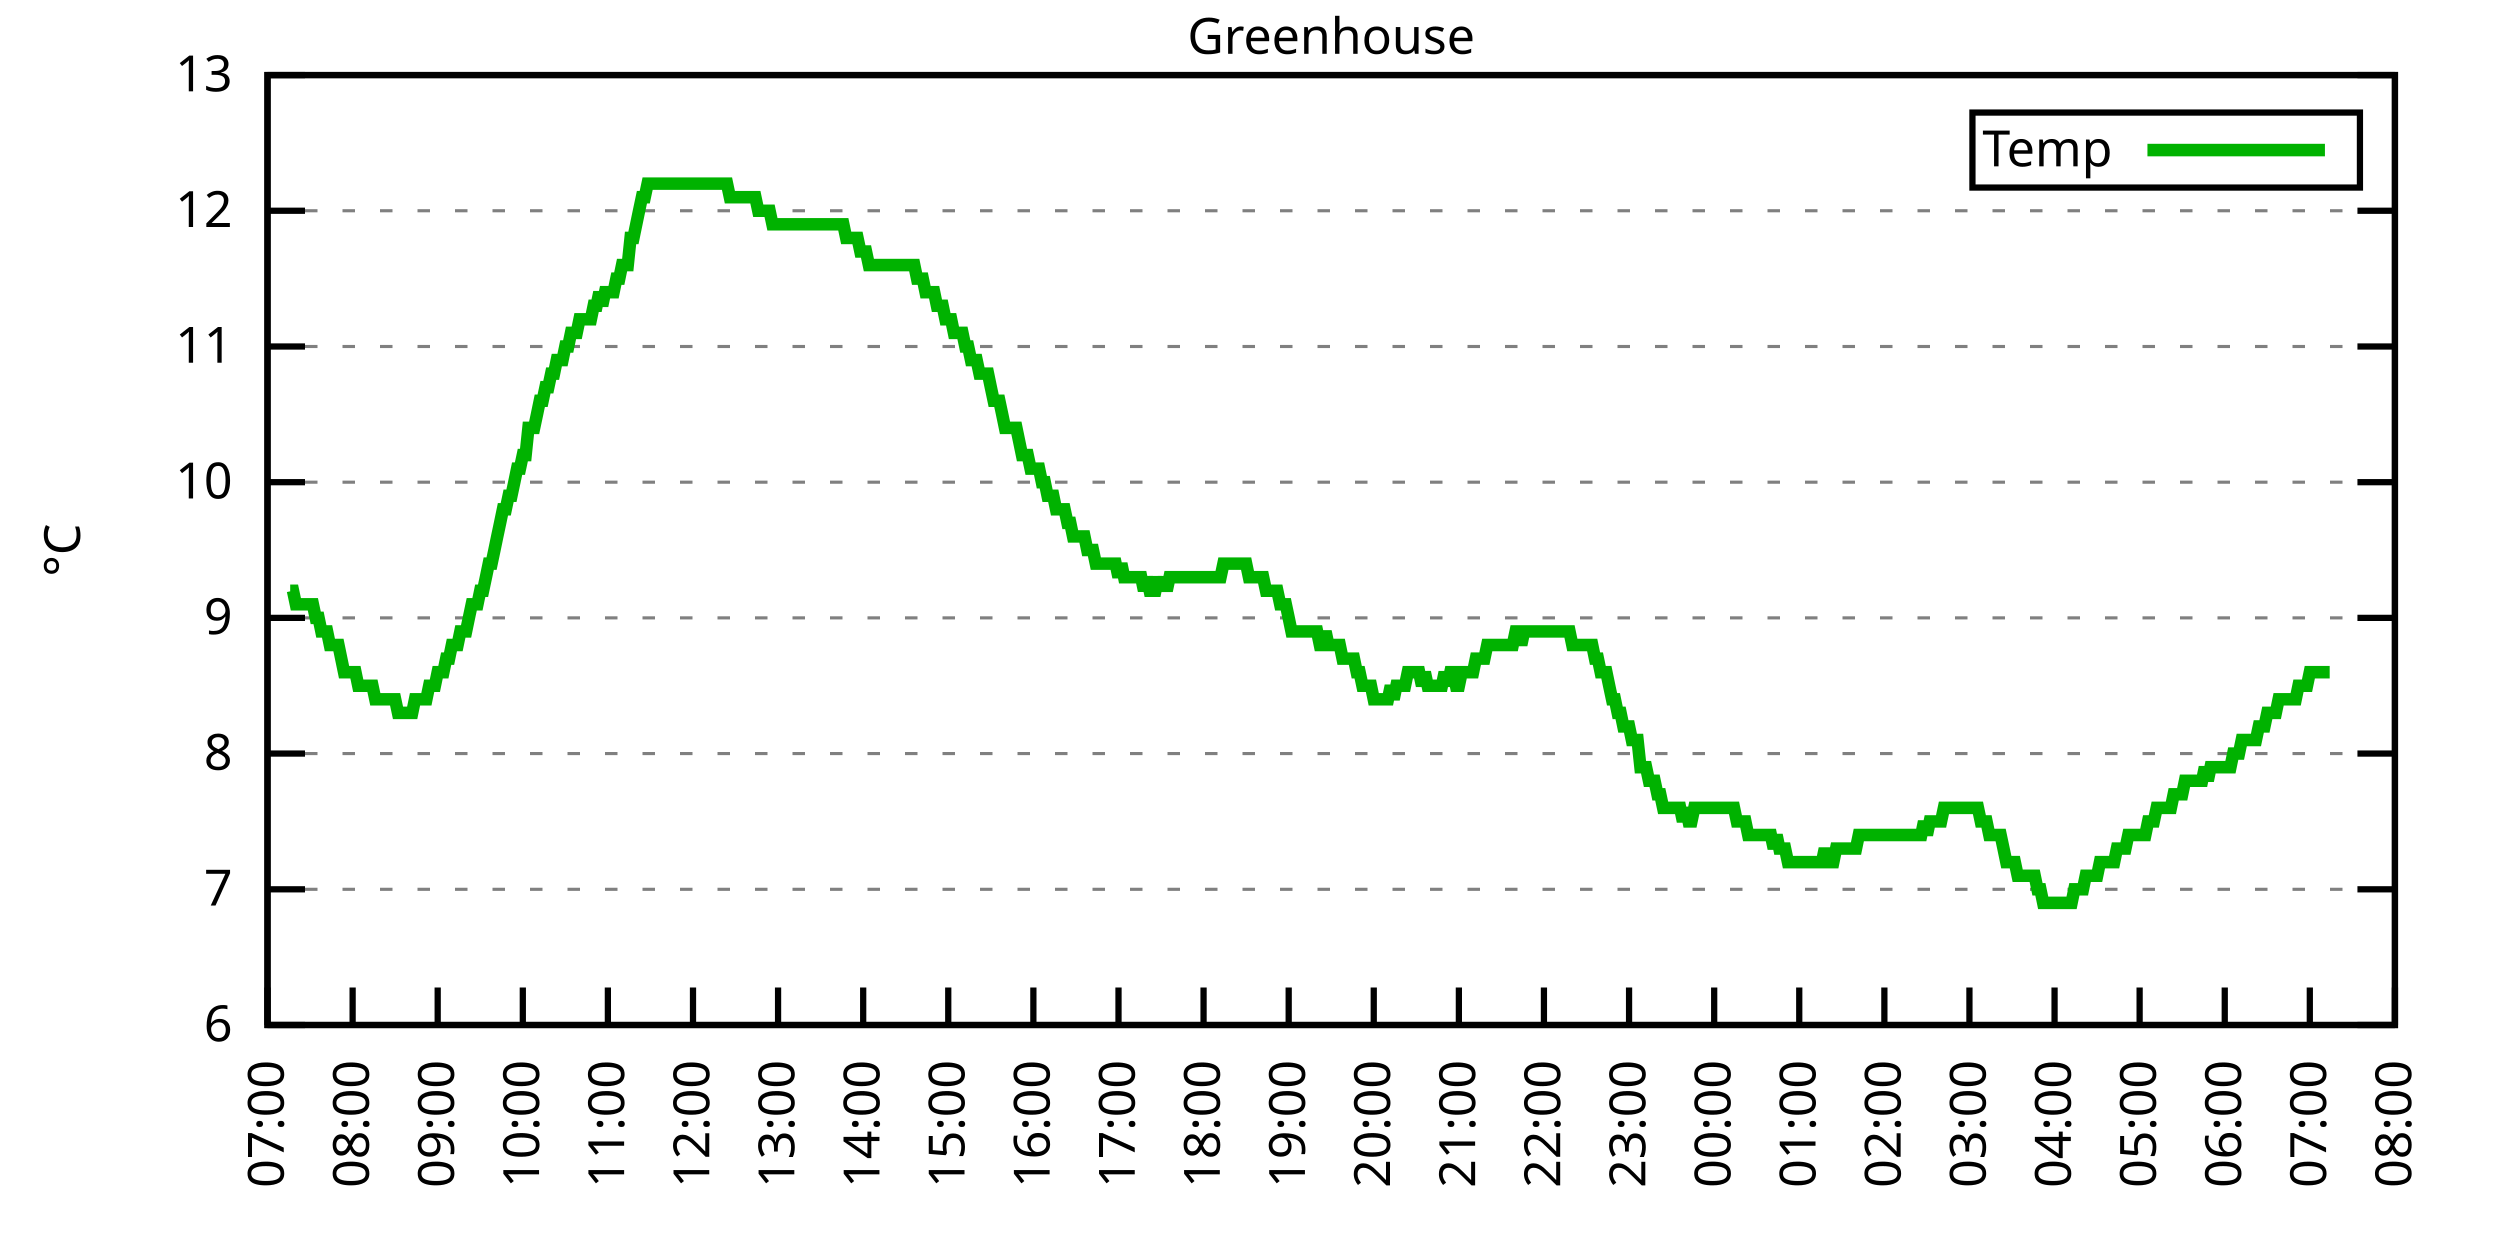
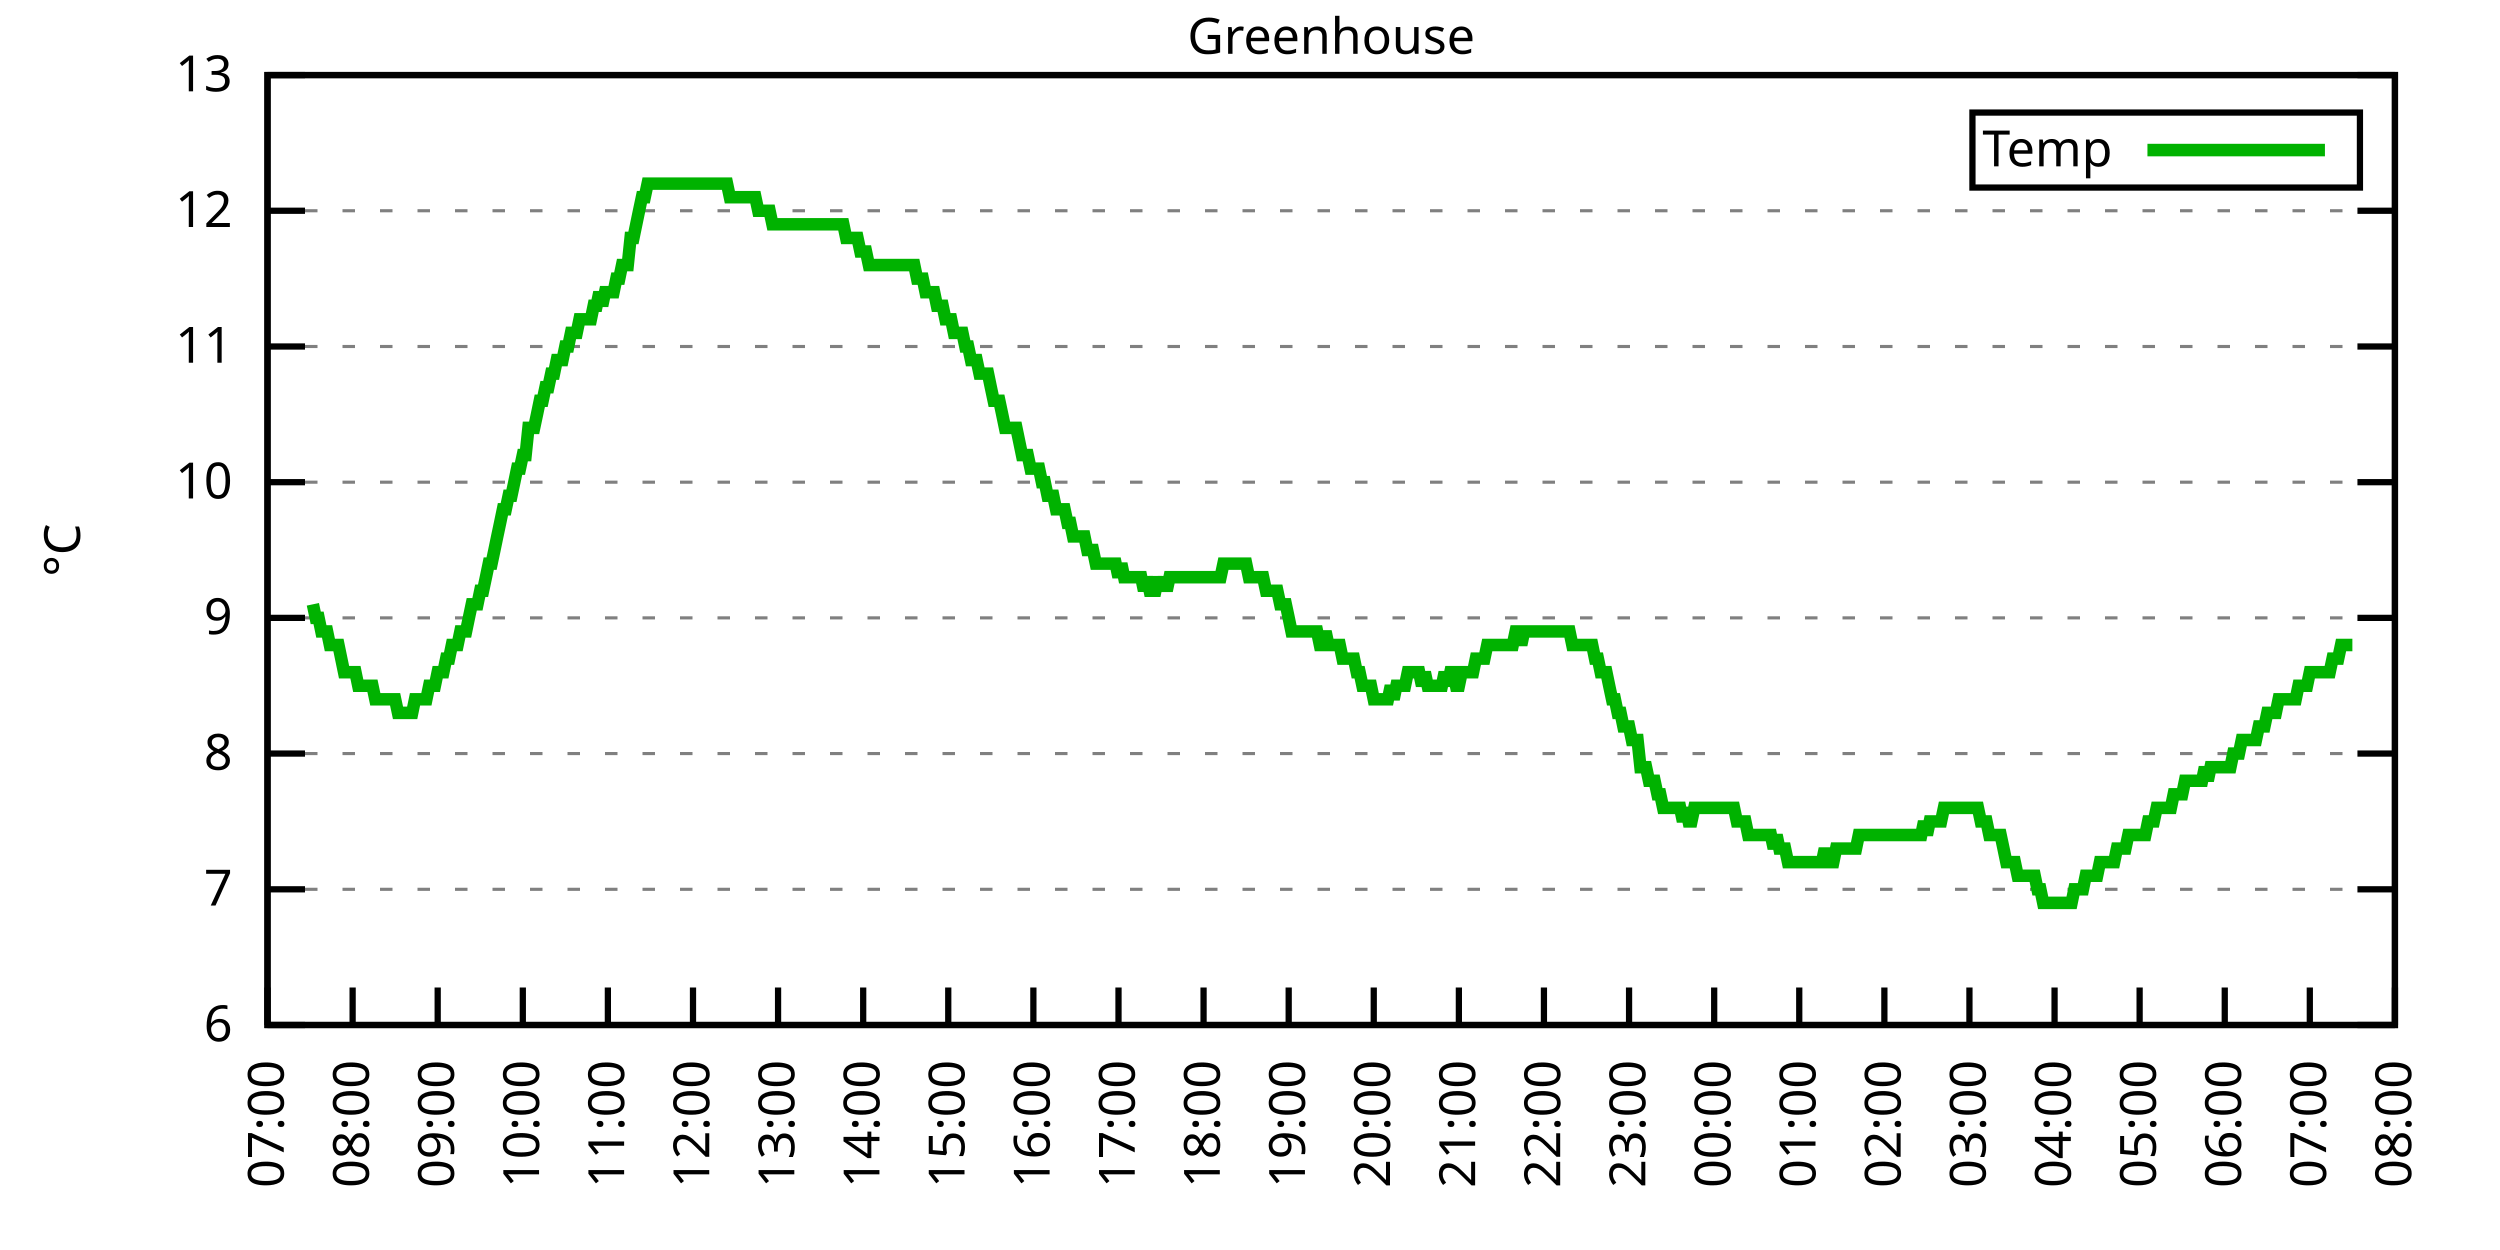
<svg xmlns="http://www.w3.org/2000/svg" xmlns:xlink="http://www.w3.org/1999/xlink" width="400" height="200" viewBox="0 0 400 200">
  <g id="gnuplot_canvas">
    <rect x="0" y="0" width="400" height="200" fill="none" />
    <defs>
      <circle id="gpDot" r="0.5" stroke-width="0.5" stroke="currentColor" />
      <path id="gpPt0" stroke-width="0.333" stroke="currentColor" d="M-1,0 h2 M0,-1 v2" />
      <path id="gpPt1" stroke-width="0.333" stroke="currentColor" d="M-1,-1 L1,1 M1,-1 L-1,1" />
      <path id="gpPt2" stroke-width="0.333" stroke="currentColor" d="M-1,0 L1,0 M0,-1 L0,1 M-1,-1 L1,1 M-1,1 L1,-1" />
      <rect id="gpPt3" stroke-width="0.333" stroke="currentColor" x="-1" y="-1" width="2" height="2" />
      <rect id="gpPt4" stroke-width="0.333" stroke="currentColor" fill="currentColor" x="-1" y="-1" width="2" height="2" />
      <circle id="gpPt5" stroke-width="0.333" stroke="currentColor" cx="0" cy="0" r="1" />
      <use xlink:href="#gpPt5" id="gpPt6" fill="currentColor" stroke="none" />
      <path id="gpPt7" stroke-width="0.333" stroke="currentColor" d="M0,-1.33 L-1.33,0.67 L1.33,0.67 z" />
      <use xlink:href="#gpPt7" id="gpPt8" fill="currentColor" stroke="none" />
      <use xlink:href="#gpPt7" id="gpPt9" stroke="currentColor" transform="rotate(180)" />
      <use xlink:href="#gpPt9" id="gpPt10" fill="currentColor" stroke="none" />
      <use xlink:href="#gpPt3" id="gpPt11" stroke="currentColor" transform="rotate(45)" />
      <use xlink:href="#gpPt11" id="gpPt12" fill="currentColor" stroke="none" />
      <path id="gpPt13" stroke-width="0.333" stroke="currentColor" d="M0,1.330 L1.265,0.411 L0.782,-1.067 L-0.782,-1.076 L-1.265,0.411 z" />
      <use xlink:href="#gpPt13" id="gpPt14" fill="currentColor" stroke="none" />
      <filter id="textbox" filterUnits="objectBoundingBox" x="0" y="0" height="1" width="1">
        <feFlood flood-color="white" flood-opacity="1" result="bgnd" />
        <feComposite in="SourceGraphic" in2="bgnd" operator="atop" />
      </filter>
      <filter id="greybox" filterUnits="objectBoundingBox" x="0" y="0" height="1" width="1">
        <feFlood flood-color="lightgrey" flood-opacity="1" result="grey" />
        <feComposite in="SourceGraphic" in2="grey" operator="atop" />
      </filter>
    </defs>
    <g fill="none" color="white" stroke="currentColor" stroke-width="1.00" stroke-linecap="butt" stroke-linejoin="miter">
</g>
    <g fill="none" color="black" stroke="currentColor" stroke-width="1.00" stroke-linecap="butt" stroke-linejoin="miter">
      <g stroke="none" shape-rendering="crispEdges">
        <polygon fill="rgb(255, 255, 255)" points="42.80,164.00 383.18,164.00 383.18,12.02 42.80,12.02 " />
      </g>
    </g>
    <g fill="none" color="black" stroke="currentColor" stroke-width="1.00" stroke-linecap="butt" stroke-linejoin="miter">
</g>
    <g fill="none" color="black" stroke="black" stroke-width="0.50" stroke-linecap="butt" stroke-linejoin="miter">
</g>
    <g fill="none" color="gray" stroke="currentColor" stroke-width="0.50" stroke-linecap="butt" stroke-linejoin="miter">
      <path stroke="gray" stroke-dasharray="2,4" class="gridline" d="M42.80,164.00 L383.19,164.00  " />
    </g>
    <g fill="none" color="gray" stroke="gray" stroke-width="1.00" stroke-linecap="butt" stroke-linejoin="miter">
</g>
    <g fill="none" color="black" stroke="currentColor" stroke-width="1.00" stroke-linecap="butt" stroke-linejoin="miter">
      <path stroke="black" d="M42.80,164.00 L48.80,164.00 M383.19,164.00 L377.19,164.00  " />
      <g transform="translate(37.20,166.60)" stroke="none" fill="black" font-family="Sans" font-size="8.00" text-anchor="end">
        <text>
          <tspan font-family="Sans"> 6</tspan>
        </text>
      </g>
    </g>
    <g fill="none" color="black" stroke="currentColor" stroke-width="1.00" stroke-linecap="butt" stroke-linejoin="miter">
</g>
    <g fill="none" color="black" stroke="black" stroke-width="0.50" stroke-linecap="butt" stroke-linejoin="miter">
</g>
    <g fill="none" color="gray" stroke="currentColor" stroke-width="0.50" stroke-linecap="butt" stroke-linejoin="miter">
      <path stroke="gray" stroke-dasharray="2,4" class="gridline" d="M42.80,142.29 L383.19,142.29  " />
    </g>
    <g fill="none" color="gray" stroke="gray" stroke-width="1.00" stroke-linecap="butt" stroke-linejoin="miter">
</g>
    <g fill="none" color="black" stroke="currentColor" stroke-width="1.00" stroke-linecap="butt" stroke-linejoin="miter">
      <path stroke="black" d="M42.80,142.29 L48.80,142.29 M383.19,142.29 L377.19,142.29  " />
      <g transform="translate(37.20,144.89)" stroke="none" fill="black" font-family="Sans" font-size="8.00" text-anchor="end">
        <text>
          <tspan font-family="Sans"> 7</tspan>
        </text>
      </g>
    </g>
    <g fill="none" color="black" stroke="currentColor" stroke-width="1.00" stroke-linecap="butt" stroke-linejoin="miter">
</g>
    <g fill="none" color="black" stroke="black" stroke-width="0.50" stroke-linecap="butt" stroke-linejoin="miter">
</g>
    <g fill="none" color="gray" stroke="currentColor" stroke-width="0.50" stroke-linecap="butt" stroke-linejoin="miter">
      <path stroke="gray" stroke-dasharray="2,4" class="gridline" d="M42.80,120.57 L383.19,120.57  " />
    </g>
    <g fill="none" color="gray" stroke="gray" stroke-width="1.00" stroke-linecap="butt" stroke-linejoin="miter">
</g>
    <g fill="none" color="black" stroke="currentColor" stroke-width="1.00" stroke-linecap="butt" stroke-linejoin="miter">
      <path stroke="black" d="M42.80,120.57 L48.80,120.57 M383.19,120.57 L377.19,120.57  " />
      <g transform="translate(37.20,123.17)" stroke="none" fill="black" font-family="Sans" font-size="8.00" text-anchor="end">
        <text>
          <tspan font-family="Sans"> 8</tspan>
        </text>
      </g>
    </g>
    <g fill="none" color="black" stroke="currentColor" stroke-width="1.00" stroke-linecap="butt" stroke-linejoin="miter">
</g>
    <g fill="none" color="black" stroke="black" stroke-width="0.50" stroke-linecap="butt" stroke-linejoin="miter">
</g>
    <g fill="none" color="gray" stroke="currentColor" stroke-width="0.50" stroke-linecap="butt" stroke-linejoin="miter">
      <path stroke="gray" stroke-dasharray="2,4" class="gridline" d="M42.80,98.86 L383.19,98.86  " />
    </g>
    <g fill="none" color="gray" stroke="gray" stroke-width="1.00" stroke-linecap="butt" stroke-linejoin="miter">
</g>
    <g fill="none" color="black" stroke="currentColor" stroke-width="1.00" stroke-linecap="butt" stroke-linejoin="miter">
      <path stroke="black" d="M42.80,98.86 L48.80,98.86 M383.19,98.86 L377.19,98.86  " />
      <g transform="translate(37.20,101.46)" stroke="none" fill="black" font-family="Sans" font-size="8.00" text-anchor="end">
        <text>
          <tspan font-family="Sans"> 9</tspan>
        </text>
      </g>
    </g>
    <g fill="none" color="black" stroke="currentColor" stroke-width="1.00" stroke-linecap="butt" stroke-linejoin="miter">
</g>
    <g fill="none" color="black" stroke="black" stroke-width="0.50" stroke-linecap="butt" stroke-linejoin="miter">
</g>
    <g fill="none" color="gray" stroke="currentColor" stroke-width="0.50" stroke-linecap="butt" stroke-linejoin="miter">
      <path stroke="gray" stroke-dasharray="2,4" class="gridline" d="M42.80,77.15 L383.19,77.15  " />
    </g>
    <g fill="none" color="gray" stroke="gray" stroke-width="1.00" stroke-linecap="butt" stroke-linejoin="miter">
</g>
    <g fill="none" color="black" stroke="currentColor" stroke-width="1.00" stroke-linecap="butt" stroke-linejoin="miter">
      <path stroke="black" d="M42.80,77.15 L48.80,77.15 M383.19,77.15 L377.19,77.15  " />
      <g transform="translate(37.20,79.75)" stroke="none" fill="black" font-family="Sans" font-size="8.00" text-anchor="end">
        <text>
          <tspan font-family="Sans"> 10</tspan>
        </text>
      </g>
    </g>
    <g fill="none" color="black" stroke="currentColor" stroke-width="1.00" stroke-linecap="butt" stroke-linejoin="miter">
</g>
    <g fill="none" color="black" stroke="black" stroke-width="0.50" stroke-linecap="butt" stroke-linejoin="miter">
</g>
    <g fill="none" color="gray" stroke="currentColor" stroke-width="0.50" stroke-linecap="butt" stroke-linejoin="miter">
      <path stroke="gray" stroke-dasharray="2,4" class="gridline" d="M42.80,55.44 L383.19,55.44  " />
    </g>
    <g fill="none" color="gray" stroke="gray" stroke-width="1.00" stroke-linecap="butt" stroke-linejoin="miter">
</g>
    <g fill="none" color="black" stroke="currentColor" stroke-width="1.00" stroke-linecap="butt" stroke-linejoin="miter">
      <path stroke="black" d="M42.80,55.44 L48.80,55.44 M383.19,55.44 L377.19,55.44  " />
      <g transform="translate(37.20,58.04)" stroke="none" fill="black" font-family="Sans" font-size="8.00" text-anchor="end">
        <text>
          <tspan font-family="Sans"> 11</tspan>
        </text>
      </g>
    </g>
    <g fill="none" color="black" stroke="currentColor" stroke-width="1.00" stroke-linecap="butt" stroke-linejoin="miter">
</g>
    <g fill="none" color="black" stroke="black" stroke-width="0.50" stroke-linecap="butt" stroke-linejoin="miter">
</g>
    <g fill="none" color="gray" stroke="currentColor" stroke-width="0.50" stroke-linecap="butt" stroke-linejoin="miter">
      <path stroke="gray" stroke-dasharray="2,4" class="gridline" d="M42.80,33.72 L383.19,33.72  " />
    </g>
    <g fill="none" color="gray" stroke="gray" stroke-width="1.00" stroke-linecap="butt" stroke-linejoin="miter">
</g>
    <g fill="none" color="black" stroke="currentColor" stroke-width="1.00" stroke-linecap="butt" stroke-linejoin="miter">
      <path stroke="black" d="M42.80,33.72 L48.80,33.72 M383.19,33.72 L377.19,33.72  " />
      <g transform="translate(37.20,36.32)" stroke="none" fill="black" font-family="Sans" font-size="8.00" text-anchor="end">
        <text>
          <tspan font-family="Sans"> 12</tspan>
        </text>
      </g>
    </g>
    <g fill="none" color="black" stroke="currentColor" stroke-width="1.00" stroke-linecap="butt" stroke-linejoin="miter">
</g>
    <g fill="none" color="black" stroke="black" stroke-width="0.50" stroke-linecap="butt" stroke-linejoin="miter">
</g>
    <g fill="none" color="gray" stroke="currentColor" stroke-width="0.50" stroke-linecap="butt" stroke-linejoin="miter">
      <path stroke="gray" stroke-dasharray="2,4" class="gridline" d="M42.80,12.01 L383.19,12.01  " />
    </g>
    <g fill="none" color="gray" stroke="gray" stroke-width="1.00" stroke-linecap="butt" stroke-linejoin="miter">
</g>
    <g fill="none" color="black" stroke="currentColor" stroke-width="1.00" stroke-linecap="butt" stroke-linejoin="miter">
      <path stroke="black" d="M42.80,12.01 L48.80,12.01 M383.19,12.01 L377.19,12.01  " />
      <g transform="translate(37.20,14.61)" stroke="none" fill="black" font-family="Sans" font-size="8.00" text-anchor="end">
        <text>
          <tspan font-family="Sans"> 13</tspan>
        </text>
      </g>
    </g>
    <g fill="none" color="black" stroke="currentColor" stroke-width="1.00" stroke-linecap="butt" stroke-linejoin="miter">
      <path stroke="black" d="M42.80,164.00 L42.80,158.00  " />
      <g transform="translate(45.40,169.60) rotate(270.00)" stroke="none" fill="black" font-family="Sans" font-size="8.00" text-anchor="end">
        <text>
          <tspan font-family="Sans">07:00</tspan>
        </text>
      </g>
    </g>
    <g fill="none" color="black" stroke="currentColor" stroke-width="1.00" stroke-linecap="butt" stroke-linejoin="miter">
      <path stroke="black" d="M56.42,164.00 L56.42,158.00  " />
      <g transform="translate(59.02,169.60) rotate(270.00)" stroke="none" fill="black" font-family="Sans" font-size="8.00" text-anchor="end">
        <text>
          <tspan font-family="Sans">08:00</tspan>
        </text>
      </g>
    </g>
    <g fill="none" color="black" stroke="currentColor" stroke-width="1.00" stroke-linecap="butt" stroke-linejoin="miter">
      <path stroke="black" d="M70.03,164.00 L70.03,158.00  " />
      <g transform="translate(72.63,169.60) rotate(270.00)" stroke="none" fill="black" font-family="Sans" font-size="8.00" text-anchor="end">
        <text>
          <tspan font-family="Sans">09:00</tspan>
        </text>
      </g>
    </g>
    <g fill="none" color="black" stroke="currentColor" stroke-width="1.00" stroke-linecap="butt" stroke-linejoin="miter">
      <path stroke="black" d="M83.65,164.00 L83.65,158.00  " />
      <g transform="translate(86.25,169.60) rotate(270.00)" stroke="none" fill="black" font-family="Sans" font-size="8.00" text-anchor="end">
        <text>
          <tspan font-family="Sans">10:00</tspan>
        </text>
      </g>
    </g>
    <g fill="none" color="black" stroke="currentColor" stroke-width="1.00" stroke-linecap="butt" stroke-linejoin="miter">
      <path stroke="black" d="M97.26,164.00 L97.26,158.00  " />
      <g transform="translate(99.86,169.60) rotate(270.00)" stroke="none" fill="black" font-family="Sans" font-size="8.00" text-anchor="end">
        <text>
          <tspan font-family="Sans">11:00</tspan>
        </text>
      </g>
    </g>
    <g fill="none" color="black" stroke="currentColor" stroke-width="1.00" stroke-linecap="butt" stroke-linejoin="miter">
      <path stroke="black" d="M110.88,164.00 L110.88,158.00  " />
      <g transform="translate(113.48,169.60) rotate(270.00)" stroke="none" fill="black" font-family="Sans" font-size="8.00" text-anchor="end">
        <text>
          <tspan font-family="Sans">12:00</tspan>
        </text>
      </g>
    </g>
    <g fill="none" color="black" stroke="currentColor" stroke-width="1.00" stroke-linecap="butt" stroke-linejoin="miter">
      <path stroke="black" d="M124.49,164.00 L124.49,158.00  " />
      <g transform="translate(127.09,169.60) rotate(270.00)" stroke="none" fill="black" font-family="Sans" font-size="8.00" text-anchor="end">
        <text>
          <tspan font-family="Sans">13:00</tspan>
        </text>
      </g>
    </g>
    <g fill="none" color="black" stroke="currentColor" stroke-width="1.00" stroke-linecap="butt" stroke-linejoin="miter">
      <path stroke="black" d="M138.11,164.00 L138.11,158.00  " />
      <g transform="translate(140.71,169.60) rotate(270.00)" stroke="none" fill="black" font-family="Sans" font-size="8.00" text-anchor="end">
        <text>
          <tspan font-family="Sans">14:00</tspan>
        </text>
      </g>
    </g>
    <g fill="none" color="black" stroke="currentColor" stroke-width="1.00" stroke-linecap="butt" stroke-linejoin="miter">
      <path stroke="black" d="M151.72,164.00 L151.72,158.00  " />
      <g transform="translate(154.32,169.60) rotate(270.00)" stroke="none" fill="black" font-family="Sans" font-size="8.00" text-anchor="end">
        <text>
          <tspan font-family="Sans">15:00</tspan>
        </text>
      </g>
    </g>
    <g fill="none" color="black" stroke="currentColor" stroke-width="1.00" stroke-linecap="butt" stroke-linejoin="miter">
      <path stroke="black" d="M165.34,164.00 L165.34,158.00  " />
      <g transform="translate(167.94,169.60) rotate(270.00)" stroke="none" fill="black" font-family="Sans" font-size="8.00" text-anchor="end">
        <text>
          <tspan font-family="Sans">16:00</tspan>
        </text>
      </g>
    </g>
    <g fill="none" color="black" stroke="currentColor" stroke-width="1.00" stroke-linecap="butt" stroke-linejoin="miter">
      <path stroke="black" d="M178.96,164.00 L178.96,158.00  " />
      <g transform="translate(181.56,169.60) rotate(270.00)" stroke="none" fill="black" font-family="Sans" font-size="8.00" text-anchor="end">
        <text>
          <tspan font-family="Sans">17:00</tspan>
        </text>
      </g>
    </g>
    <g fill="none" color="black" stroke="currentColor" stroke-width="1.00" stroke-linecap="butt" stroke-linejoin="miter">
      <path stroke="black" d="M192.57,164.00 L192.57,158.00  " />
      <g transform="translate(195.17,169.60) rotate(270.00)" stroke="none" fill="black" font-family="Sans" font-size="8.00" text-anchor="end">
        <text>
          <tspan font-family="Sans">18:00</tspan>
        </text>
      </g>
    </g>
    <g fill="none" color="black" stroke="currentColor" stroke-width="1.00" stroke-linecap="butt" stroke-linejoin="miter">
      <path stroke="black" d="M206.19,164.00 L206.19,158.00  " />
      <g transform="translate(208.79,169.60) rotate(270.00)" stroke="none" fill="black" font-family="Sans" font-size="8.00" text-anchor="end">
        <text>
          <tspan font-family="Sans">19:00</tspan>
        </text>
      </g>
    </g>
    <g fill="none" color="black" stroke="currentColor" stroke-width="1.00" stroke-linecap="butt" stroke-linejoin="miter">
      <path stroke="black" d="M219.80,164.00 L219.80,158.00  " />
      <g transform="translate(222.40,169.60) rotate(270.00)" stroke="none" fill="black" font-family="Sans" font-size="8.00" text-anchor="end">
        <text>
          <tspan font-family="Sans">20:00</tspan>
        </text>
      </g>
    </g>
    <g fill="none" color="black" stroke="currentColor" stroke-width="1.00" stroke-linecap="butt" stroke-linejoin="miter">
      <path stroke="black" d="M233.42,164.00 L233.42,158.00  " />
      <g transform="translate(236.02,169.60) rotate(270.00)" stroke="none" fill="black" font-family="Sans" font-size="8.00" text-anchor="end">
        <text>
          <tspan font-family="Sans">21:00</tspan>
        </text>
      </g>
    </g>
    <g fill="none" color="black" stroke="currentColor" stroke-width="1.00" stroke-linecap="butt" stroke-linejoin="miter">
      <path stroke="black" d="M247.03,164.00 L247.03,158.00  " />
      <g transform="translate(249.63,169.60) rotate(270.00)" stroke="none" fill="black" font-family="Sans" font-size="8.00" text-anchor="end">
        <text>
          <tspan font-family="Sans">22:00</tspan>
        </text>
      </g>
    </g>
    <g fill="none" color="black" stroke="currentColor" stroke-width="1.00" stroke-linecap="butt" stroke-linejoin="miter">
      <path stroke="black" d="M260.65,164.00 L260.65,158.00  " />
      <g transform="translate(263.25,169.60) rotate(270.00)" stroke="none" fill="black" font-family="Sans" font-size="8.00" text-anchor="end">
        <text>
          <tspan font-family="Sans">23:00</tspan>
        </text>
      </g>
    </g>
    <g fill="none" color="black" stroke="currentColor" stroke-width="1.00" stroke-linecap="butt" stroke-linejoin="miter">
      <path stroke="black" d="M274.27,164.00 L274.27,158.00  " />
      <g transform="translate(276.87,169.60) rotate(270.00)" stroke="none" fill="black" font-family="Sans" font-size="8.00" text-anchor="end">
        <text>
          <tspan font-family="Sans">00:00</tspan>
        </text>
      </g>
    </g>
    <g fill="none" color="black" stroke="currentColor" stroke-width="1.00" stroke-linecap="butt" stroke-linejoin="miter">
      <path stroke="black" d="M287.88,164.00 L287.88,158.00  " />
      <g transform="translate(290.48,169.60) rotate(270.00)" stroke="none" fill="black" font-family="Sans" font-size="8.00" text-anchor="end">
        <text>
          <tspan font-family="Sans">01:00</tspan>
        </text>
      </g>
    </g>
    <g fill="none" color="black" stroke="currentColor" stroke-width="1.00" stroke-linecap="butt" stroke-linejoin="miter">
      <path stroke="black" d="M301.50,164.00 L301.50,158.00  " />
      <g transform="translate(304.10,169.60) rotate(270.00)" stroke="none" fill="black" font-family="Sans" font-size="8.00" text-anchor="end">
        <text>
          <tspan font-family="Sans">02:00</tspan>
        </text>
      </g>
    </g>
    <g fill="none" color="black" stroke="currentColor" stroke-width="1.00" stroke-linecap="butt" stroke-linejoin="miter">
      <path stroke="black" d="M315.11,164.00 L315.11,158.00  " />
      <g transform="translate(317.71,169.60) rotate(270.00)" stroke="none" fill="black" font-family="Sans" font-size="8.00" text-anchor="end">
        <text>
          <tspan font-family="Sans">03:00</tspan>
        </text>
      </g>
    </g>
    <g fill="none" color="black" stroke="currentColor" stroke-width="1.00" stroke-linecap="butt" stroke-linejoin="miter">
      <path stroke="black" d="M328.73,164.00 L328.73,158.00  " />
      <g transform="translate(331.33,169.60) rotate(270.00)" stroke="none" fill="black" font-family="Sans" font-size="8.00" text-anchor="end">
        <text>
          <tspan font-family="Sans">04:00</tspan>
        </text>
      </g>
    </g>
    <g fill="none" color="black" stroke="currentColor" stroke-width="1.00" stroke-linecap="butt" stroke-linejoin="miter">
      <path stroke="black" d="M342.34,164.00 L342.34,158.00  " />
      <g transform="translate(344.94,169.60) rotate(270.00)" stroke="none" fill="black" font-family="Sans" font-size="8.00" text-anchor="end">
        <text>
          <tspan font-family="Sans">05:00</tspan>
        </text>
      </g>
    </g>
    <g fill="none" color="black" stroke="currentColor" stroke-width="1.00" stroke-linecap="butt" stroke-linejoin="miter">
      <path stroke="black" d="M355.96,164.00 L355.96,158.00  " />
      <g transform="translate(358.56,169.60) rotate(270.00)" stroke="none" fill="black" font-family="Sans" font-size="8.00" text-anchor="end">
        <text>
          <tspan font-family="Sans">06:00</tspan>
        </text>
      </g>
    </g>
    <g fill="none" color="black" stroke="currentColor" stroke-width="1.00" stroke-linecap="butt" stroke-linejoin="miter">
      <path stroke="black" d="M369.57,164.00 L369.57,158.00  " />
      <g transform="translate(372.17,169.60) rotate(270.00)" stroke="none" fill="black" font-family="Sans" font-size="8.00" text-anchor="end">
        <text>
          <tspan font-family="Sans">07:00</tspan>
        </text>
      </g>
    </g>
    <g fill="none" color="black" stroke="currentColor" stroke-width="1.00" stroke-linecap="butt" stroke-linejoin="miter">
      <path stroke="black" d="M383.19,164.00 L383.19,158.00  " />
      <g transform="translate(385.79,169.60) rotate(270.00)" stroke="none" fill="black" font-family="Sans" font-size="8.00" text-anchor="end">
        <text>
          <tspan font-family="Sans">08:00</tspan>
        </text>
      </g>
    </g>
    <g fill="none" color="black" stroke="currentColor" stroke-width="1.00" stroke-linecap="butt" stroke-linejoin="miter">
</g>
    <g fill="none" color="black" stroke="currentColor" stroke-width="1.00" stroke-linecap="butt" stroke-linejoin="miter">
      <path stroke="black" d="M42.80,12.01 L42.80,164.00 L383.19,164.00 L383.19,12.01 L42.80,12.01 Z  " />
    </g>
    <g fill="none" color="black" stroke="currentColor" stroke-width="1.00" stroke-linecap="butt" stroke-linejoin="miter">
</g>
    <g fill="none" color="black" stroke="currentColor" stroke-width="1.00" stroke-linecap="butt" stroke-linejoin="miter">
      <path stroke="black" d="M315.59,30.01 L315.59,18.01 L377.59,18.01 L377.59,30.01 L315.59,30.01 Z  " />
    </g>
    <g id="Greenhouse_plot_1">
      <g fill="none" color="white" stroke="black" stroke-width="2.00" stroke-linecap="butt" stroke-linejoin="miter">
</g>
      <g fill="none" color="black" stroke="currentColor" stroke-width="2.00" stroke-linecap="butt" stroke-linejoin="miter">
        <g transform="translate(337.99,26.61)" stroke="none" fill="black" font-family="Sans" font-size="8.00" text-anchor="end">
          <text>
            <tspan font-family="Sans">Temp</tspan>
          </text>
        </g>
      </g>
      <g fill="none" color="black" stroke="currentColor" stroke-width="2.00" stroke-linecap="butt" stroke-linejoin="miter">
-         <path stroke="rgb(  0, 178,   0)" d="M343.59,24.01 L371.99,24.01 M46.43,94.52 L46.88,94.52 L47.34,96.69 L47.79,96.69 L48.25,96.69 L48.70,96.69   L49.15,96.69 L49.61,96.69 L50.06,96.69 L50.52,98.86 L50.97,98.86 L51.42,101.03 L51.88,101.03 L52.33,101.03   L52.78,103.20 L53.24,103.20 L53.69,103.20 L54.15,103.20 L54.60,105.38 L55.05,107.55 L55.51,107.55 L55.96,107.55   L56.42,107.55 L56.87,107.55 L57.32,109.72 L57.78,109.72 L58.23,109.72 L58.68,109.72 L59.14,109.72 L59.59,109.72   L60.05,111.89 L60.50,111.89 L60.95,111.89 L61.41,111.89 L61.86,111.89 L62.32,111.89 L62.77,111.89 L63.22,111.89   L63.68,114.06 L64.13,114.06 L64.58,114.06 L65.04,114.06 L65.49,114.06 L65.95,114.06 L66.40,111.89 L66.85,111.89   L67.31,111.89 L67.76,111.89 L68.22,111.89 L68.67,109.72 L69.12,109.72 L69.58,109.72 L70.03,107.55 L70.49,107.55   L70.94,107.55 L71.39,105.38 L71.85,105.38 L72.30,103.20 L72.75,103.20 L73.21,103.20 L73.66,101.03 L74.12,101.03   L74.57,101.03 L75.02,98.86 L75.48,96.69 L75.93,96.69 L76.39,96.69 L76.84,94.52 L77.29,94.52 L77.75,92.35   L78.20,90.18 L78.65,90.18 L79.11,88.00 L79.56,85.83 L80.02,83.66 L80.47,81.49 L80.92,81.49 L81.38,79.32   L81.83,79.32 L82.29,77.15 L82.74,74.98 L83.19,74.98 L83.65,72.81 L84.10,72.81 L84.55,68.46 L85.01,68.46   L85.46,68.46 L85.92,66.29 L86.37,64.12 L86.82,64.12 L87.28,61.95 L87.73,61.95 L88.19,59.78 L88.64,59.78   L89.09,57.61 L89.55,57.61 L90.00,57.61 L90.45,55.44 L90.91,55.44 L91.36,53.26 L91.82,53.26 L92.27,53.26   L92.72,51.09 L93.18,51.09 L93.63,51.09 L94.09,51.09 L94.54,51.09 L94.99,48.92 L95.45,48.92 L95.90,46.75   L96.35,48.92 L96.81,46.75 L97.26,46.75 L97.72,46.75 L98.17,46.75 L98.62,44.58 L99.08,44.58 L99.53,42.41   L99.99,42.41 L100.44,42.41 L100.89,38.07 L101.35,38.07 L101.80,35.89 L102.25,33.72 L102.71,31.55 L103.16,31.55   L103.62,29.38 L104.07,29.38 L104.52,29.38 L104.98,29.38 L105.43,29.38 L105.89,29.38 L106.34,29.38 L106.79,29.38   L107.25,29.38 L107.70,29.38 L108.15,29.38 L108.61,29.38 L109.06,29.38 L109.52,29.38 L109.97,29.38 L110.42,29.38   L110.88,29.38 L111.33,29.38 L111.79,29.38 L112.24,29.38 L112.69,29.38 L113.15,29.38 L113.60,29.38 L114.05,29.38   L114.51,29.38 L114.96,29.38 L115.42,29.38 L115.87,29.38 L116.32,29.38 L116.78,31.55 L117.23,31.55 L117.69,31.55   L118.14,31.55 L118.59,31.55 L119.05,31.55 L119.50,31.55 L119.96,31.55 L120.41,31.55 L120.86,31.55 L121.32,33.72   L121.77,33.72 L122.22,33.72 L122.68,33.72 L123.13,33.72 L123.59,35.89 L124.04,35.89 L124.49,35.89 L124.95,35.89   L125.40,35.89 L125.86,35.89 L126.31,35.89 L126.76,35.89 L127.22,35.89 L127.67,35.89 L128.12,35.89 L128.58,35.89   L129.03,35.89 L129.49,35.89 L129.94,35.89 L130.39,35.89 L130.85,35.89 L131.30,35.89 L131.76,35.89 L132.21,35.89   L132.66,35.89 L133.12,35.89 L133.57,35.89 L134.02,35.89 L134.48,35.89 L134.93,35.89 L135.39,38.07 L135.84,38.07   L136.29,38.07 L136.75,38.07 L137.20,38.07 L137.66,40.24 L138.11,40.24 L138.56,40.24 L139.02,42.41 L139.47,42.41   L139.92,42.41 L140.38,42.41 L140.83,42.41 L141.29,42.41 L141.74,42.41 L142.19,42.41 L142.65,42.41 L143.10,42.41   L143.56,42.41 L144.01,42.41 L144.46,42.41 L144.92,42.41 L145.37,42.41 L145.82,42.41 L146.28,42.41 L146.73,44.58   L147.19,44.58 L147.64,44.58 L148.09,46.75 L148.55,46.75 L149.00,46.75 L149.46,46.75 L149.91,48.92 L150.36,48.92   L150.82,48.92 L151.27,51.09 L151.72,51.09 L152.18,51.09 L152.63,53.26 L153.09,53.26 L153.54,53.26 L153.99,53.26   L154.45,55.44 L154.90,55.44 L155.36,57.61 L155.81,57.61 L156.26,57.61 L156.72,59.78 L157.17,59.78 L157.62,59.78   L158.08,59.78 L158.53,61.95 L158.99,64.12 L159.44,64.12 L159.89,64.12 L160.35,66.29 L160.80,68.46 L161.26,68.46   L161.71,68.46 L162.16,68.46 L162.62,68.46 L163.07,70.63 L163.52,72.81 L163.98,72.81 L164.43,72.81 L164.89,74.98   L165.34,74.98 L165.79,74.98 L166.25,74.98 L166.70,77.15 L167.16,77.15 L167.61,79.32 L168.06,79.32 L168.52,79.32   L168.97,81.49 L169.43,81.49 L169.88,81.49 L170.33,81.49 L170.79,83.66 L171.24,83.66 L171.69,85.83 L172.15,85.83   L172.60,85.83 L173.06,85.83 L173.51,85.83 L173.96,88.00 L174.42,88.00 L174.87,88.00 L175.33,90.18 L175.78,90.18   L176.23,90.18 L176.69,90.18 L177.14,90.18 L177.59,90.18 L178.05,90.18 L178.50,90.18 L178.96,92.35 L179.41,90.18   L179.86,92.35 L180.32,92.35 L180.77,92.35 L181.23,92.35 L181.68,92.35 L182.13,92.35 L182.59,92.35 L183.04,94.52   L183.49,92.35 L183.95,94.52 L184.40,94.52 L184.86,94.52 L185.31,92.35 L185.76,94.52 L186.22,92.35 L186.67,94.52   L187.13,92.35 L187.58,92.35 L188.03,92.35 L188.49,92.35 L188.94,92.35 L189.39,92.35 L189.85,92.35 L190.30,92.35   L190.76,92.35 L191.21,92.35 L191.66,92.35 L192.12,92.35 L192.57,92.35 L193.03,92.35 L193.48,92.35 L193.93,92.35   L194.39,92.35 L194.84,92.35 L195.29,92.35 L195.75,90.18 L196.20,90.18 L196.66,90.18 L197.11,90.18 L197.56,90.18   L198.02,90.18 L198.47,90.18 L198.93,90.18 L199.38,90.18 L199.83,92.35 L200.29,92.35 L200.74,92.35 L201.19,92.35   L201.65,92.35 L202.10,92.35 L202.56,94.52 L203.01,94.52 L203.46,94.52 L203.92,94.52 L204.37,94.52 L204.83,96.69   L205.28,96.69 L205.73,96.69 L206.19,98.86 L206.64,101.03 L207.09,101.03 L207.55,101.03 L208.00,101.03 L208.46,101.03   L208.91,101.03 L209.36,101.03 L209.82,101.03 L210.27,101.03 L210.73,101.03 L211.18,103.20 L211.63,103.20 L212.09,101.03   L212.54,103.20 L213.00,103.20 L213.45,103.20 L213.90,103.20 L214.36,103.20 L214.81,105.38 L215.26,105.38 L215.72,105.38   L216.17,105.38 L216.63,105.38 L217.08,107.55 L217.53,107.55 L217.99,109.72 L218.44,109.72 L218.90,109.72 L219.35,109.72   L219.80,111.89 L220.26,111.89 L220.71,111.89 L221.16,111.89 L221.62,111.89 L222.07,111.89 L222.53,109.72 L222.98,111.89   L223.43,109.72 L223.89,109.72 L224.34,109.72 L224.80,109.72 L225.25,107.55 L225.70,107.55 L226.16,107.55 L226.61,107.55   L227.06,107.55 L227.52,109.72 L227.97,107.55 L228.43,109.72 L228.88,109.72 L229.33,109.72 L229.79,109.72 L230.24,109.72   L230.70,109.72 L231.15,107.55 L231.60,109.72 L232.06,107.55 L232.51,107.55 L232.96,109.72 L233.42,109.72 L233.87,107.55   L234.33,107.55 L234.78,107.55 L235.23,107.55 L235.69,107.55 L236.14,105.38 L236.60,105.38 L237.05,105.38 L237.50,105.38   L237.96,103.20 L238.41,103.20 L238.86,103.20 L239.32,103.20 L239.77,103.20 L240.23,103.20 L240.68,103.20 L241.13,103.20   L241.59,103.20 L242.04,103.20 L242.50,101.03 L242.95,101.03 L243.40,103.20 L243.86,101.03 L244.31,101.03 L244.76,101.03   L245.22,101.03 L245.67,101.03 L246.13,101.03 L246.58,101.03 L247.03,101.03 L247.49,101.03 L247.94,101.03 L248.40,101.03   L248.85,101.03 L249.30,101.03 L249.76,101.03 L250.21,101.03 L250.66,101.03 L251.12,101.03 L251.57,103.20 L252.03,103.20   L252.48,103.20 L252.93,103.20 L253.39,103.20 L253.84,103.20 L254.30,103.20 L254.75,103.20 L255.20,105.38 L255.66,105.38   L256.11,107.55 L256.56,107.55 L257.02,107.55 L257.47,109.72 L257.93,111.89 L258.38,111.89 L258.83,114.06 L259.29,114.06   L259.74,116.23 L260.20,116.23 L260.65,116.23 L261.10,118.40 L261.56,118.40 L262.01,118.40 L262.47,122.75 L262.92,122.75   L263.37,122.75 L263.83,124.92 L264.28,124.92 L264.73,124.92 L265.19,127.09 L265.64,127.09 L266.10,129.26 L266.55,129.26   L267.00,129.26 L267.46,129.26 L267.91,129.26 L268.37,129.26 L268.82,129.26 L269.27,131.43 L269.73,129.26 L270.18,131.43   L270.63,131.43 L271.09,129.26 L271.54,129.26 L272.00,129.26 L272.45,129.26 L272.90,129.26 L273.36,129.26 L273.81,129.26   L274.27,129.26 L274.72,129.26 L275.17,129.26 L275.63,129.26 L276.08,129.26 L276.53,129.26 L276.99,129.26 L277.44,129.26   L277.90,131.43 L278.35,131.43 L278.80,131.43 L279.26,131.43 L279.71,133.60 L280.17,133.60 L280.62,133.60 L281.07,133.60   L281.53,133.60 L281.98,133.60 L282.43,133.60 L282.89,133.60 L283.34,133.60 L283.80,135.77 L284.25,133.60 L284.70,135.77   L285.16,135.77 L285.61,135.77 L286.07,137.94 L286.52,137.94 L286.97,137.94 L287.43,137.94 L287.88,137.94 L288.33,137.94   L288.79,137.94 L289.24,137.94 L289.70,137.94 L290.15,137.94 L290.60,137.94 L291.06,137.94 L291.51,137.94 L291.97,135.77   L292.42,137.94 L292.87,137.94 L293.33,137.94 L293.78,135.77 L294.23,135.77 L294.69,135.77 L295.14,135.77 L295.60,135.77   L296.05,135.77 L296.50,135.77 L296.96,135.77 L297.41,133.60 L297.87,133.60 L298.32,133.60 L298.77,133.60 L299.23,133.60   L299.68,133.60 L300.13,133.60 L300.59,133.60 L301.04,133.60 L301.50,133.60 L301.95,133.60 L302.40,133.60 L302.86,133.60   L303.31,133.60 L303.77,133.60 L304.22,133.60 L304.67,133.60 L305.13,133.60 L305.58,133.60 L306.03,133.60 L306.49,133.60   L306.94,133.60 L307.40,133.60 L307.85,131.43 L308.30,133.60 L308.76,131.43 L309.21,131.43 L309.67,131.43 L310.12,131.43   L310.57,131.43 L311.03,129.26 L311.48,129.26 L311.94,129.26 L312.39,129.26 L312.84,129.26 L313.30,129.26 L313.75,129.26   L314.20,129.26 L314.66,129.26 L315.11,129.26 L315.57,129.26 L316.02,129.26 L316.47,129.26 L316.93,131.43 L317.38,131.43   L317.84,131.43 L318.29,133.60 L318.74,133.60 L319.20,133.60 L319.65,133.60 L320.10,133.60 L320.56,135.77 L321.01,137.94   L321.47,137.94 L321.92,137.94 L322.37,137.94 L322.83,140.12 L323.28,140.12 L323.74,140.12 L324.19,140.12 L324.64,140.12   L325.10,140.12 L325.55,140.12 L326.00,142.29 L326.46,142.29 L326.91,144.46 L327.37,144.46 L327.82,144.46 L328.27,144.46   L328.73,144.46 L329.18,144.46 L329.64,144.46 L330.09,144.46 L330.54,144.46 L331.00,144.46 L331.45,144.46 L331.90,142.29   L332.36,142.29 L332.81,142.29 L333.27,142.29 L333.72,140.12 L334.17,140.12 L334.63,140.12 L335.08,140.12 L335.54,140.12   L335.99,137.94 L336.44,137.94 L336.90,137.94 L337.35,137.94 L337.80,137.94 L338.26,137.94 L338.71,135.77 L339.17,135.77   L339.62,135.77 L340.07,135.77 L340.53,133.60 L340.98,133.60 L341.44,133.60 L341.89,133.60 L342.34,133.60 L342.80,133.60   L343.25,133.60 L343.70,131.43 L344.16,131.43 L344.61,131.43 L345.07,129.26 L345.52,129.26 L345.97,129.26 L346.43,129.26   L346.88,129.26 L347.34,129.26 L347.79,127.09 L348.24,127.09 L348.70,127.09 L349.15,127.09 L349.60,124.92 L350.06,124.92   L350.51,124.92 L350.97,124.92 L351.42,124.92 L351.87,124.92 L352.33,124.92 L352.78,122.75 L353.24,124.92 L353.69,122.75   L354.14,122.75 L354.60,122.75 L355.05,122.75 L355.50,122.75 L355.96,122.75 L356.41,122.75 L356.87,122.75 L357.32,120.57   L357.77,120.57 L358.23,120.57 L358.68,118.40 L359.14,118.40 L359.59,118.40 L360.04,118.40 L360.50,118.40 L360.95,118.40   L361.41,116.23 L361.86,116.23 L362.31,116.23 L362.77,114.06 L363.22,114.06 L363.67,114.06 L364.13,114.06 L364.58,111.89   L365.04,111.89 L365.49,111.89 L365.94,111.89 L366.40,111.89 L366.85,111.89 L367.31,111.89 L367.76,109.72 L368.21,109.72   L368.67,109.72 L369.12,109.72 L369.57,107.55 L370.03,107.55 L370.48,107.55 L370.94,107.55 L371.39,107.55 L371.84,107.55   L372.30,107.55 L372.75,107.55  " />
+         <path stroke="rgb(  0, 178,   0)" d="M343.59,24.01 L371.99,24.01 M50.06,96.69 L50.52,98.86 L50.97,98.86 L51.42,101.03 L51.88,101.03 L52.33,101.03   L52.78,103.20 L53.24,103.20 L53.69,103.20 L54.15,103.20 L54.60,105.38 L55.05,107.55 L55.51,107.55 L55.96,107.55   L56.42,107.55 L56.87,107.55 L57.32,109.72 L57.78,109.72 L58.23,109.72 L58.68,109.72 L59.14,109.72 L59.59,109.72   L60.05,111.89 L60.50,111.89 L60.95,111.89 L61.41,111.89 L61.86,111.89 L62.32,111.89 L62.77,111.89 L63.22,111.89   L63.68,114.06 L64.13,114.06 L64.58,114.06 L65.04,114.06 L65.49,114.06 L65.95,114.06 L66.40,111.89 L66.85,111.89   L67.31,111.89 L67.76,111.89 L68.22,111.89 L68.67,109.72 L69.12,109.72 L69.58,109.72 L70.03,107.55 L70.49,107.55   L70.94,107.55 L71.39,105.38 L71.85,105.38 L72.30,103.20 L72.75,103.20 L73.21,103.20 L73.66,101.03 L74.12,101.03   L74.57,101.03 L75.02,98.86 L75.48,96.69 L75.93,96.69 L76.39,96.69 L76.84,94.52 L77.29,94.52 L77.75,92.35   L78.20,90.18 L78.65,90.18 L79.11,88.00 L79.56,85.83 L80.02,83.66 L80.47,81.49 L80.92,81.49 L81.38,79.32   L81.83,79.32 L82.29,77.15 L82.74,74.98 L83.19,74.98 L83.65,72.81 L84.10,72.81 L84.55,68.46 L85.01,68.46   L85.46,68.46 L85.92,66.29 L86.37,64.12 L86.82,64.12 L87.28,61.95 L87.73,61.95 L88.19,59.78 L88.64,59.78   L89.09,57.61 L89.55,57.61 L90.00,57.61 L90.45,55.44 L90.91,55.44 L91.36,53.26 L91.82,53.26 L92.27,53.26   L92.72,51.09 L93.18,51.09 L93.63,51.09 L94.09,51.09 L94.54,51.09 L94.99,48.92 L95.45,48.92 L95.90,46.75   L96.35,48.92 L96.81,46.75 L97.26,46.75 L97.72,46.75 L98.17,46.75 L98.62,44.58 L99.08,44.58 L99.53,42.41   L99.99,42.41 L100.44,42.41 L100.89,38.07 L101.35,38.07 L101.80,35.89 L102.25,33.72 L102.71,31.55 L103.16,31.55   L103.62,29.38 L104.07,29.38 L104.52,29.38 L104.98,29.38 L105.43,29.38 L105.89,29.38 L106.34,29.38 L106.79,29.38   L107.25,29.38 L107.70,29.38 L108.15,29.38 L108.61,29.38 L109.06,29.38 L109.52,29.38 L109.97,29.38 L110.42,29.38   L110.88,29.38 L111.33,29.38 L111.79,29.38 L112.24,29.38 L112.69,29.38 L113.15,29.38 L113.60,29.38 L114.05,29.38   L114.51,29.38 L114.96,29.38 L115.42,29.38 L115.87,29.38 L116.32,29.38 L116.78,31.55 L117.23,31.55 L117.69,31.55   L118.14,31.55 L118.59,31.55 L119.05,31.55 L119.50,31.55 L119.96,31.55 L120.41,31.55 L120.86,31.55 L121.32,33.72   L121.77,33.72 L122.22,33.72 L122.68,33.72 L123.13,33.72 L123.59,35.89 L124.04,35.89 L124.49,35.89 L124.95,35.89   L125.40,35.89 L125.86,35.89 L126.31,35.89 L126.76,35.89 L127.22,35.89 L127.67,35.89 L128.12,35.89 L128.58,35.89   L129.03,35.89 L129.49,35.89 L129.94,35.89 L130.39,35.89 L130.85,35.89 L131.30,35.89 L131.76,35.89 L132.21,35.89   L132.66,35.89 L133.12,35.89 L133.57,35.89 L134.02,35.89 L134.48,35.89 L134.93,35.89 L135.39,38.07 L135.84,38.07   L136.29,38.07 L136.75,38.07 L137.20,38.07 L137.66,40.24 L138.11,40.24 L138.56,40.24 L139.02,42.41 L139.47,42.41   L139.92,42.41 L140.38,42.41 L140.83,42.41 L141.29,42.41 L141.74,42.41 L142.19,42.41 L142.65,42.41 L143.10,42.41   L143.56,42.41 L144.01,42.41 L144.46,42.41 L144.92,42.41 L145.37,42.41 L145.82,42.41 L146.28,42.41 L146.73,44.58   L147.19,44.58 L147.64,44.58 L148.09,46.75 L148.55,46.75 L149.00,46.75 L149.46,46.75 L149.91,48.92 L150.36,48.92   L150.82,48.92 L151.27,51.09 L151.72,51.09 L152.18,51.09 L152.63,53.26 L153.09,53.26 L153.54,53.26 L153.99,53.26   L154.45,55.44 L154.90,55.44 L155.36,57.61 L155.81,57.61 L156.26,57.61 L156.72,59.78 L157.17,59.78 L157.62,59.78   L158.08,59.78 L158.53,61.95 L158.99,64.12 L159.44,64.12 L159.89,64.12 L160.35,66.29 L160.80,68.46 L161.26,68.46   L161.71,68.46 L162.16,68.46 L162.62,68.46 L163.07,70.63 L163.52,72.81 L163.98,72.81 L164.43,72.81 L164.89,74.98   L165.34,74.98 L165.79,74.98 L166.25,74.98 L166.70,77.15 L167.16,77.15 L167.61,79.32 L168.06,79.32 L168.52,79.32   L168.97,81.49 L169.43,81.49 L169.88,81.49 L170.33,81.49 L170.79,83.66 L171.24,83.66 L171.69,85.83 L172.15,85.83   L172.60,85.83 L173.06,85.83 L173.51,85.83 L173.96,88.00 L174.42,88.00 L174.87,88.00 L175.33,90.18 L175.78,90.18   L176.23,90.18 L176.69,90.18 L177.14,90.18 L177.59,90.18 L178.05,90.18 L178.50,90.18 L178.96,92.35 L179.41,90.18   L179.86,92.35 L180.32,92.35 L180.77,92.35 L181.23,92.35 L181.68,92.35 L182.13,92.35 L182.59,92.35 L183.04,94.52   L183.49,92.35 L183.95,94.52 L184.40,94.52 L184.86,94.52 L185.31,92.35 L185.76,94.52 L186.22,92.35 L186.67,94.52   L187.13,92.35 L187.58,92.35 L188.03,92.35 L188.49,92.35 L188.94,92.35 L189.39,92.35 L189.85,92.35 L190.30,92.35   L190.76,92.35 L191.21,92.35 L191.66,92.35 L192.12,92.35 L192.57,92.35 L193.03,92.35 L193.48,92.35 L193.93,92.35   L194.39,92.35 L194.84,92.35 L195.29,92.35 L195.75,90.18 L196.20,90.18 L196.66,90.18 L197.11,90.18 L197.56,90.18   L198.02,90.18 L198.47,90.18 L198.93,90.18 L199.38,90.18 L199.83,92.35 L200.29,92.35 L200.74,92.35 L201.19,92.35   L201.65,92.35 L202.10,92.35 L202.56,94.52 L203.01,94.52 L203.46,94.52 L203.92,94.52 L204.37,94.52 L204.83,96.69   L205.28,96.69 L205.73,96.69 L206.19,98.86 L206.64,101.03 L207.09,101.03 L207.55,101.03 L208.00,101.03 L208.46,101.03   L208.91,101.03 L209.36,101.03 L209.82,101.03 L210.27,101.03 L210.73,101.03 L211.18,103.20 L211.63,103.20 L212.09,101.03   L212.54,103.20 L213.00,103.20 L213.45,103.20 L213.90,103.20 L214.36,103.20 L214.81,105.38 L215.26,105.38 L215.72,105.38   L216.17,105.38 L216.63,105.38 L217.08,107.55 L217.53,107.55 L217.99,109.72 L218.44,109.72 L218.90,109.72 L219.35,109.72   L219.80,111.89 L220.26,111.89 L220.71,111.89 L221.16,111.89 L221.62,111.89 L222.07,111.89 L222.53,109.72 L222.98,111.89   L223.43,109.72 L223.89,109.72 L224.34,109.72 L224.80,109.72 L225.25,107.55 L225.70,107.55 L226.16,107.55 L226.61,107.55   L227.06,107.55 L227.52,109.72 L227.97,107.55 L228.43,109.72 L228.88,109.72 L229.33,109.72 L229.79,109.72 L230.24,109.72   L230.70,109.72 L231.15,107.55 L231.60,109.72 L232.06,107.55 L232.51,107.55 L232.96,109.72 L233.42,109.72 L233.87,107.55   L234.33,107.55 L234.78,107.55 L235.23,107.55 L235.69,107.55 L236.14,105.38 L236.60,105.38 L237.05,105.38 L237.50,105.38   L237.96,103.20 L238.41,103.20 L238.86,103.20 L239.32,103.20 L239.77,103.20 L240.23,103.20 L240.68,103.20 L241.13,103.20   L241.59,103.20 L242.04,103.20 L242.50,101.03 L242.95,101.03 L243.40,103.20 L243.86,101.03 L244.31,101.03 L244.76,101.03   L245.22,101.03 L245.67,101.03 L246.13,101.03 L246.58,101.03 L247.03,101.03 L247.49,101.03 L247.94,101.03 L248.40,101.03   L248.85,101.03 L249.30,101.03 L249.76,101.03 L250.21,101.03 L250.66,101.03 L251.12,101.03 L251.57,103.20 L252.03,103.20   L252.48,103.20 L252.93,103.20 L253.39,103.20 L253.84,103.20 L254.30,103.20 L254.75,103.20 L255.20,105.38 L255.66,105.38   L256.11,107.55 L256.56,107.55 L257.02,107.55 L257.47,109.72 L257.93,111.89 L258.38,111.89 L258.83,114.06 L259.29,114.06   L259.74,116.23 L260.20,116.23 L260.65,116.23 L261.10,118.40 L261.56,118.40 L262.01,118.40 L262.47,122.75 L262.92,122.75   L263.37,122.75 L263.83,124.92 L264.28,124.92 L264.73,124.92 L265.19,127.09 L265.64,127.09 L266.10,129.26 L266.55,129.26   L267.00,129.26 L267.46,129.26 L267.91,129.26 L268.37,129.26 L268.82,129.26 L269.27,131.43 L269.73,129.26 L270.18,131.43   L270.63,131.43 L271.09,129.26 L271.54,129.26 L272.00,129.26 L272.45,129.26 L272.90,129.26 L273.36,129.26 L273.81,129.26   L274.27,129.26 L274.72,129.26 L275.17,129.26 L275.63,129.26 L276.08,129.26 L276.53,129.26 L276.99,129.26 L277.44,129.26   L277.90,131.43 L278.35,131.43 L278.80,131.43 L279.26,131.43 L279.71,133.60 L280.17,133.60 L280.62,133.60 L281.07,133.60   L281.53,133.60 L281.98,133.60 L282.43,133.60 L282.89,133.60 L283.34,133.60 L283.80,135.77 L284.25,133.60 L284.70,135.77   L285.16,135.77 L285.61,135.77 L286.07,137.94 L286.52,137.94 L286.97,137.94 L287.43,137.94 L287.88,137.94 L288.33,137.94   L288.79,137.94 L289.24,137.94 L289.70,137.94 L290.15,137.94 L290.60,137.94 L291.06,137.94 L291.51,137.94 L291.97,135.77   L292.42,137.94 L292.87,137.94 L293.33,137.94 L293.78,135.77 L294.23,135.77 L294.69,135.77 L295.14,135.77 L295.60,135.77   L296.05,135.77 L296.50,135.77 L296.96,135.77 L297.41,133.60 L297.87,133.60 L298.32,133.60 L298.77,133.60 L299.23,133.60   L299.68,133.60 L300.13,133.60 L300.59,133.60 L301.04,133.60 L301.50,133.60 L301.95,133.60 L302.40,133.60 L302.86,133.60   L303.31,133.60 L303.77,133.60 L304.22,133.60 L304.67,133.60 L305.13,133.60 L305.58,133.60 L306.03,133.60 L306.49,133.60   L306.94,133.60 L307.40,133.60 L307.85,131.43 L308.30,133.60 L308.76,131.43 L309.21,131.43 L309.67,131.43 L310.12,131.43   L310.57,131.43 L311.03,129.26 L311.48,129.26 L311.94,129.26 L312.39,129.26 L312.84,129.26 L313.30,129.26 L313.75,129.26   L314.20,129.26 L314.66,129.26 L315.11,129.26 L315.57,129.26 L316.02,129.26 L316.47,129.26 L316.93,131.43 L317.38,131.43   L317.84,131.43 L318.29,133.60 L318.74,133.60 L319.20,133.60 L319.65,133.60 L320.10,133.60 L320.56,135.77 L321.01,137.94   L321.47,137.94 L321.92,137.94 L322.37,137.94 L322.83,140.12 L323.28,140.12 L323.74,140.12 L324.19,140.12 L324.64,140.12   L325.10,140.12 L325.55,140.12 L326.00,142.29 L326.46,142.29 L326.91,144.46 L327.37,144.46 L327.82,144.46 L328.27,144.46   L328.73,144.46 L329.18,144.46 L329.64,144.46 L330.09,144.46 L330.54,144.46 L331.00,144.46 L331.45,144.46 L331.90,142.29   L332.36,142.29 L332.81,142.29 L333.27,142.29 L333.72,140.12 L334.17,140.12 L334.63,140.12 L335.08,140.12 L335.54,140.12   L335.99,137.94 L336.44,137.94 L336.90,137.94 L337.35,137.94 L337.80,137.94 L338.26,137.94 L338.71,135.77 L339.17,135.77   L339.62,135.77 L340.07,135.77 L340.53,133.60 L340.98,133.60 L341.44,133.60 L341.89,133.60 L342.34,133.60 L342.80,133.60   L343.25,133.60 L343.70,131.43 L344.16,131.43 L344.61,131.43 L345.07,129.26 L345.52,129.26 L345.97,129.26 L346.43,129.26   L346.88,129.26 L347.34,129.26 L347.79,127.09 L348.24,127.09 L348.70,127.09 L349.15,127.09 L349.60,124.92 L350.06,124.92   L350.51,124.92 L350.97,124.92 L351.42,124.92 L351.87,124.92 L352.33,124.92 L352.78,122.75 L353.24,124.92 L353.69,122.75   L354.14,122.75 L354.60,122.75 L355.05,122.75 L355.50,122.75 L355.96,122.75 L356.41,122.75 L356.87,122.75 L357.32,120.57   L357.77,120.57 L358.23,120.57 L358.68,118.40 L359.14,118.40 L359.59,118.40 L360.04,118.40 L360.50,118.40 L360.95,118.40   L361.41,116.23 L361.86,116.23 L362.31,116.23 L362.77,114.06 L363.22,114.06 L363.67,114.06 L364.13,114.06 L364.58,111.89   L365.04,111.89 L365.49,111.89 L365.94,111.89 L366.40,111.89 L366.85,111.89 L367.31,111.89 L367.76,109.72 L368.21,109.72   L368.67,109.72 L369.12,109.72 L369.57,107.55 L370.03,107.55 L370.48,107.55 L370.94,107.55 L371.39,107.55 L371.84,107.55   L372.30,107.55 L372.75,107.55 L373.21,105.38 L373.66,105.38 L374.11,105.38 L374.57,103.20 L375.02,103.20 L375.47,103.20   L375.93,103.20 L376.38,103.20  " />
      </g>
    </g>
    <g fill="none" color="black" stroke="currentColor" stroke-width="2.00" stroke-linecap="butt" stroke-linejoin="miter">
</g>
    <g fill="none" color="black" stroke="black" stroke-width="1.00" stroke-linecap="butt" stroke-linejoin="miter">
</g>
    <g fill="none" color="black" stroke="currentColor" stroke-width="1.00" stroke-linecap="butt" stroke-linejoin="miter">
      <path stroke="black" d="M42.80,12.01 L42.80,164.00 L383.19,164.00 L383.19,12.01 L42.80,12.01 Z  " />
      <g transform="translate(12.80,88.01) rotate(270.00)" stroke="none" fill="black" font-family="Sans" font-size="8.00" text-anchor="middle">
        <text>
          <tspan font-family="Sans">°C</tspan>
        </text>
      </g>
    </g>
    <g fill="none" color="black" stroke="currentColor" stroke-width="1.00" stroke-linecap="butt" stroke-linejoin="miter">
</g>
    <g fill="none" color="black" stroke="currentColor" stroke-width="1.00" stroke-linecap="butt" stroke-linejoin="miter">
      <g transform="translate(212.99,8.61)" stroke="none" fill="black" font-family="Sans" font-size="8.00" text-anchor="middle">
        <text>
          <tspan font-family="Sans">Greenhouse</tspan>
        </text>
      </g>
    </g>
    <g fill="none" color="black" stroke="currentColor" stroke-width="1.00" stroke-linecap="butt" stroke-linejoin="miter">
</g>
  </g>
</svg>
